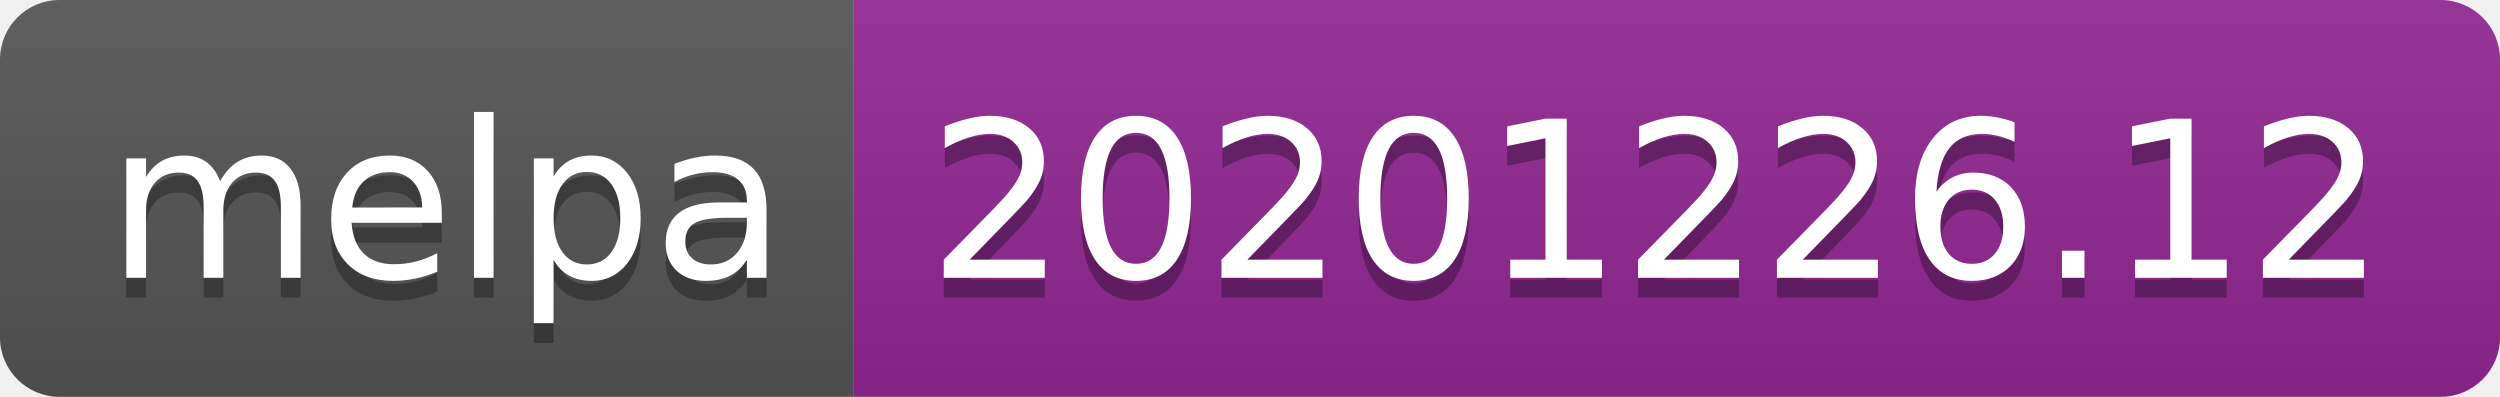
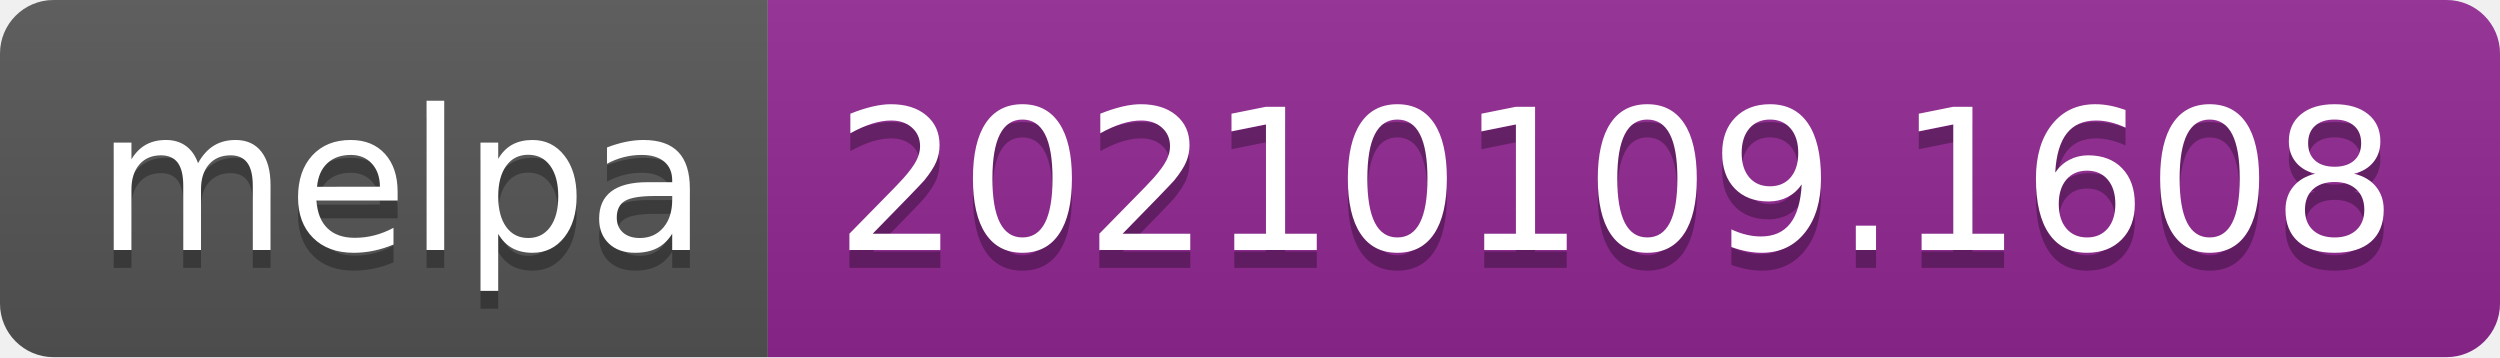
- <svg xmlns="http://www.w3.org/2000/svg" width="126" height="20" role="img" aria-label="melpa: 20201226.12">
+ <svg xmlns="http://www.w3.org/2000/svg" width="140" height="20" role="img" aria-label="melpa: 20210109.1608">
  <linearGradient id="s" x2="0" y2="100%">
    <stop offset="0" stop-color="#bbb" stop-opacity=".1" />
    <stop offset="1" stop-opacity=".1" />
  </linearGradient>
  <clipPath id="r">
-     <rect width="126" height="20" rx="3" fill="#fff" />
+     <rect width="140" height="20" rx="3" fill="#fff" />
  </clipPath>
  <g clip-path="url(#r)">
    <rect width="43" height="20" fill="#555" />
-     <rect x="43" width="83" height="20" fill="#922793" />
-     <rect width="126" height="20" fill="url(#s)" />
+     <rect x="43" width="97" height="20" fill="#922793" />
+     <rect width="140" height="20" fill="url(#s)" />
  </g>
  <g fill="#fff" text-anchor="middle" font-family="Verdana,Geneva,DejaVu Sans,sans-serif" text-rendering="geometricPrecision" font-size="110">
    <text aria-hidden="true" x="225" y="150" fill="#010101" fill-opacity=".3" transform="scale(.1)" textLength="330">melpa</text>
    <text x="225" y="140" transform="scale(.1)" fill="#fff" textLength="330">melpa</text>
-     <text aria-hidden="true" x="835" y="150" fill="#010101" fill-opacity=".3" transform="scale(.1)" textLength="730">20201226.12</text>
-     <text x="835" y="140" transform="scale(.1)" fill="#fff" textLength="730">20201226.12</text>
+     <text aria-hidden="true" x="905" y="150" fill="#010101" fill-opacity=".3" transform="scale(.1)" textLength="870">20210109.1608</text>
+     <text x="905" y="140" transform="scale(.1)" fill="#fff" textLength="870">20210109.1608</text>
  </g>
</svg>
